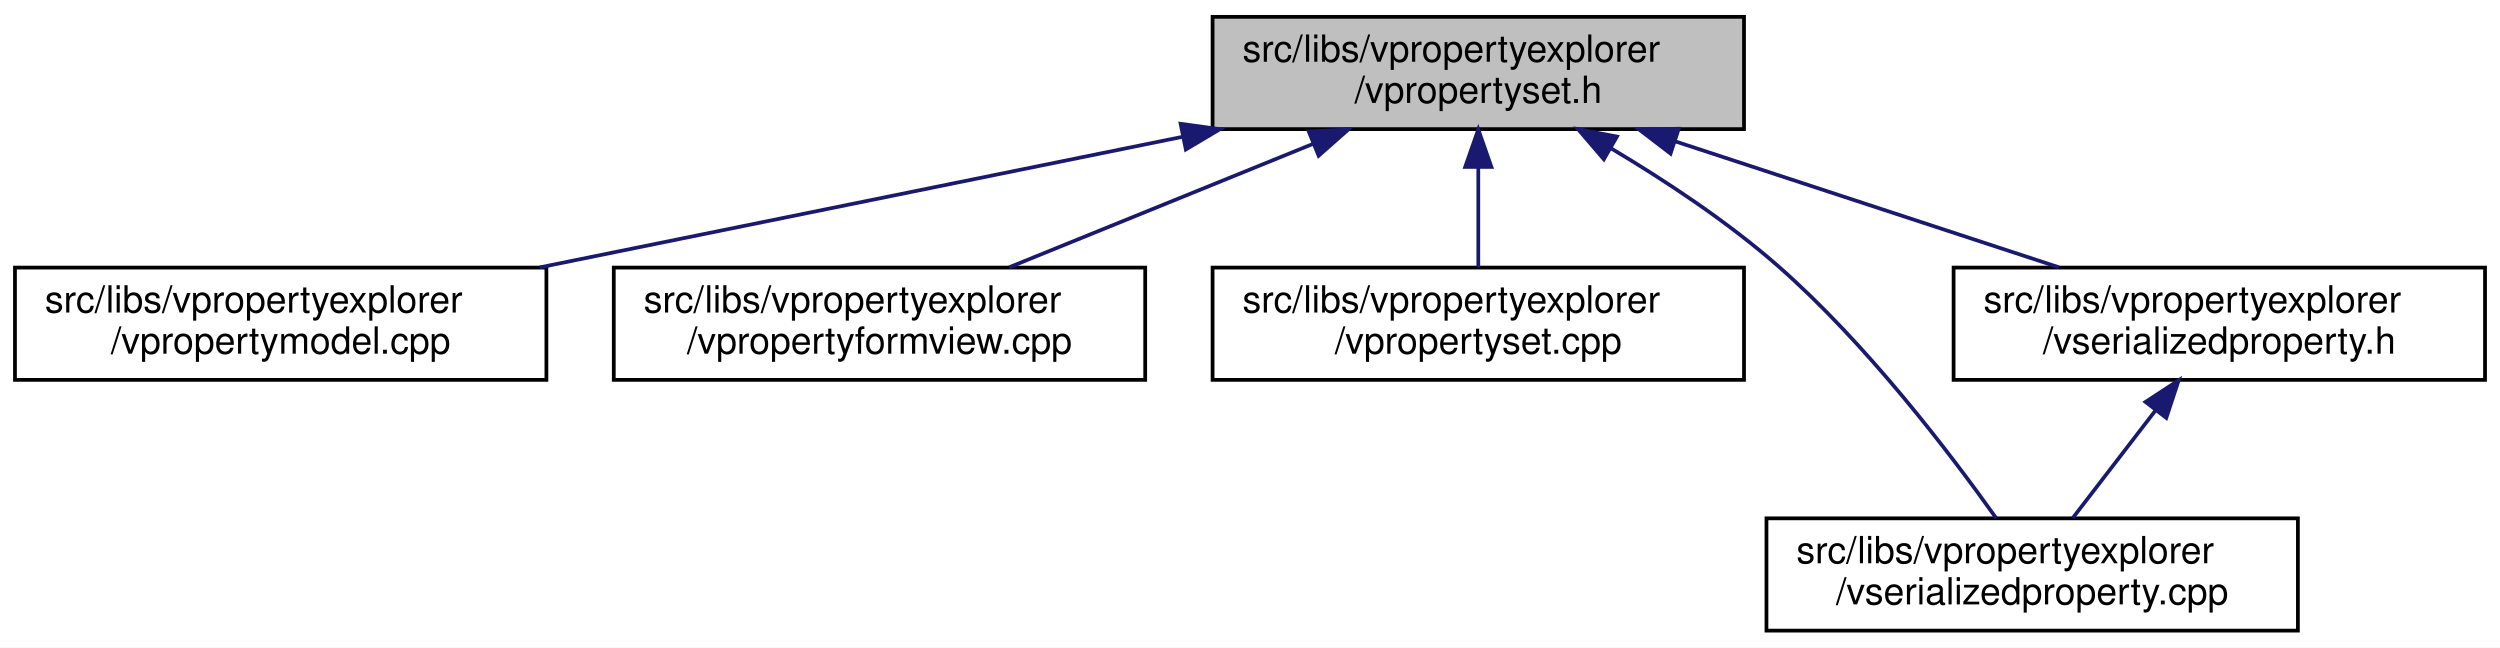
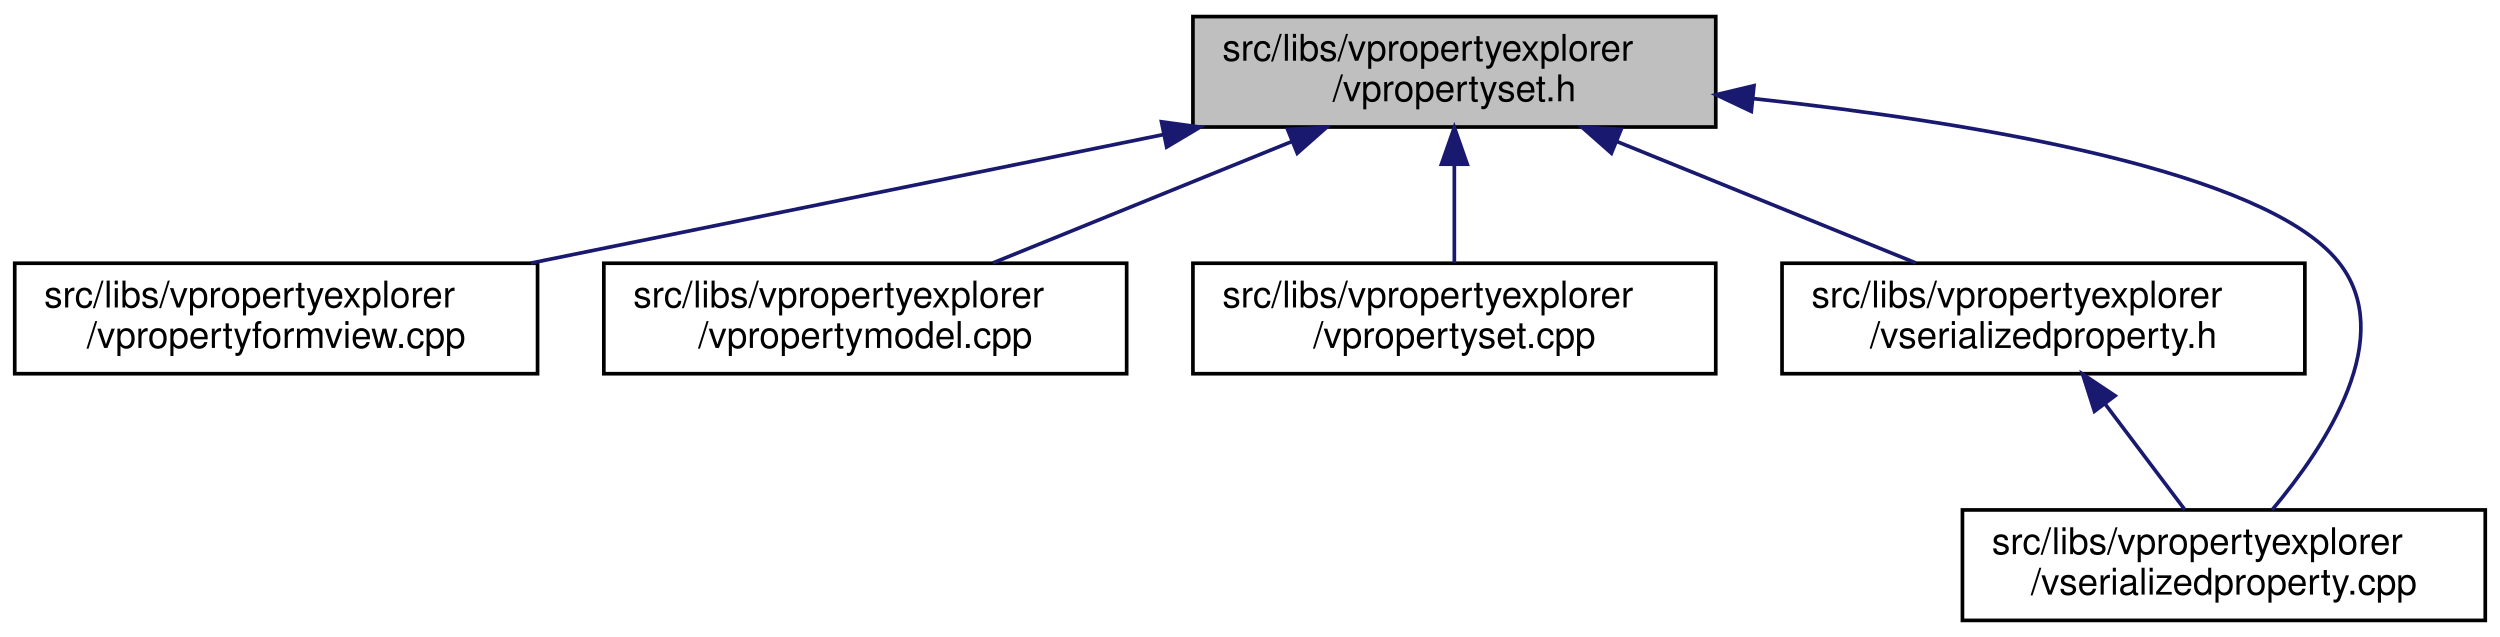
- <svg xmlns="http://www.w3.org/2000/svg" xmlns:xlink="http://www.w3.org/1999/xlink" width="668pt" height="173pt" viewBox="0.00 0.00 668.00 173.00">
+ <svg xmlns="http://www.w3.org/2000/svg" xmlns:xlink="http://www.w3.org/1999/xlink" width="679pt" height="173pt" viewBox="0.00 0.00 679.00 173.00">
  <g id="graph0" class="graph" transform="scale(1 1) rotate(0) translate(4 169)">
-     <polygon fill="white" stroke="transparent" points="-4,4 -4,-169 664,-169 664,4 -4,4" />
+     <polygon fill="white" stroke="transparent" points="-4,4 -4,-169 675,-169 675,4 -4,4" />
    <g id="node1" class="node">
      <g id="a_node1">
        <a xlink:title=" ">
          <polygon fill="#bfbfbf" stroke="black" points="320,-134.5 320,-164.5 462,-164.5 462,-134.5 320,-134.5" />
          <text text-anchor="start" x="328" y="-152.5" font-family="Helvetica,sans-Serif" font-size="10.00">src/libs/vpropertyexplorer</text>
          <text text-anchor="middle" x="391" y="-141.5" font-family="Helvetica,sans-Serif" font-size="10.00">/vpropertyset.h</text>
        </a>
      </g>
    </g>
    <g id="node2" class="node">
      <g id="a_node2">
-         <a xlink:href="../../de/d84/vpropertymodel_8cpp.html" target="_top" xlink:title=" ">
+         <a xlink:href="../../dd/d2e/vpropertyformview_8cpp.html" target="_top" xlink:title=" ">
          <polygon fill="white" stroke="black" points="0,-67.5 0,-97.5 142,-97.5 142,-67.5 0,-67.5" />
          <text text-anchor="start" x="8" y="-85.5" font-family="Helvetica,sans-Serif" font-size="10.00">src/libs/vpropertyexplorer</text>
-           <text text-anchor="middle" x="71" y="-74.5" font-family="Helvetica,sans-Serif" font-size="10.00">/vpropertymodel.cpp</text>
+           <text text-anchor="middle" x="71" y="-74.5" font-family="Helvetica,sans-Serif" font-size="10.00">/vpropertyformview.cpp</text>
        </a>
      </g>
    </g>
    <g id="edge1" class="edge">
      <path fill="none" stroke="midnightblue" d="M311.98,-132.45C259.3,-121.75 190.72,-107.82 140.19,-97.55" />
      <polygon fill="midnightblue" stroke="midnightblue" points="311.46,-135.92 321.96,-134.48 312.86,-129.06 311.46,-135.92" />
    </g>
    <g id="node3" class="node">
      <g id="a_node3">
-         <a xlink:href="../../dd/d2e/vpropertyformview_8cpp.html" target="_top" xlink:title=" ">
+         <a xlink:href="../../de/d84/vpropertymodel_8cpp.html" target="_top" xlink:title=" ">
          <polygon fill="white" stroke="black" points="160,-67.5 160,-97.5 302,-97.5 302,-67.5 160,-67.5" />
          <text text-anchor="start" x="168" y="-85.5" font-family="Helvetica,sans-Serif" font-size="10.00">src/libs/vpropertyexplorer</text>
-           <text text-anchor="middle" x="231" y="-74.5" font-family="Helvetica,sans-Serif" font-size="10.00">/vpropertyformview.cpp</text>
+           <text text-anchor="middle" x="231" y="-74.5" font-family="Helvetica,sans-Serif" font-size="10.00">/vpropertymodel.cpp</text>
        </a>
      </g>
    </g>
    <g id="edge2" class="edge">
      <path fill="none" stroke="midnightblue" d="M346.8,-130.54C321.2,-120.14 289.43,-107.24 265.65,-97.58" />
      <polygon fill="midnightblue" stroke="midnightblue" points="345.7,-133.87 356.28,-134.4 348.34,-127.39 345.7,-133.87" />
    </g>
    <g id="node4" class="node">
      <g id="a_node4">
        <a xlink:href="../../db/d94/vpropertyset_8cpp.html" target="_top" xlink:title=" ">
          <polygon fill="white" stroke="black" points="320,-67.5 320,-97.5 462,-97.5 462,-67.5 320,-67.5" />
          <text text-anchor="start" x="328" y="-85.5" font-family="Helvetica,sans-Serif" font-size="10.00">src/libs/vpropertyexplorer</text>
          <text text-anchor="middle" x="391" y="-74.5" font-family="Helvetica,sans-Serif" font-size="10.00">/vpropertyset.cpp</text>
        </a>
      </g>
    </g>
    <g id="edge3" class="edge">
      <path fill="none" stroke="midnightblue" d="M391,-124.11C391,-115.15 391,-105.32 391,-97.58" />
      <polygon fill="midnightblue" stroke="midnightblue" points="387.5,-124.4 391,-134.4 394.5,-124.4 387.5,-124.4" />
    </g>
    <g id="node5" class="node">
      <g id="a_node5">
-         <a xlink:href="../../d3/db8/vserializedproperty_8cpp.html" target="_top" xlink:title=" ">
-           <polygon fill="white" stroke="black" points="468,-0.5 468,-30.5 610,-30.5 610,-0.5 468,-0.5" />
-           <text text-anchor="start" x="476" y="-18.5" font-family="Helvetica,sans-Serif" font-size="10.00">src/libs/vpropertyexplorer</text>
-           <text text-anchor="middle" x="539" y="-7.5" font-family="Helvetica,sans-Serif" font-size="10.00">/vserializedproperty.cpp</text>
+         <a xlink:href="../../dc/de3/vserializedproperty_8h.html" target="_top" xlink:title=" ">
+           <polygon fill="white" stroke="black" points="480,-67.5 480,-97.5 622,-97.5 622,-67.5 480,-67.5" />
+           <text text-anchor="start" x="488" y="-85.5" font-family="Helvetica,sans-Serif" font-size="10.00">src/libs/vpropertyexplorer</text>
+           <text text-anchor="middle" x="551" y="-74.5" font-family="Helvetica,sans-Serif" font-size="10.00">/vserializedproperty.h</text>
        </a>
      </g>
    </g>
    <g id="edge4" class="edge">
-       <path fill="none" stroke="midnightblue" d="M426.39,-129.41C440.93,-120.76 457.49,-109.83 471,-98 494.71,-77.24 517.08,-47.85 529.33,-30.62" />
-       <polygon fill="midnightblue" stroke="midnightblue" points="424.54,-126.44 417.65,-134.49 428.05,-132.5 424.54,-126.44" />
+       <path fill="none" stroke="midnightblue" d="M435.2,-130.54C460.8,-120.14 492.57,-107.24 516.35,-97.58" />
+       <polygon fill="midnightblue" stroke="midnightblue" points="433.66,-127.39 425.72,-134.4 436.3,-133.87 433.66,-127.39" />
    </g>
    <g id="node6" class="node">
      <g id="a_node6">
-         <a xlink:href="../../dc/de3/vserializedproperty_8h.html" target="_top" xlink:title=" ">
-           <polygon fill="white" stroke="black" points="518,-67.5 518,-97.5 660,-97.5 660,-67.5 518,-67.5" />
-           <text text-anchor="start" x="526" y="-85.5" font-family="Helvetica,sans-Serif" font-size="10.00">src/libs/vpropertyexplorer</text>
-           <text text-anchor="middle" x="589" y="-74.5" font-family="Helvetica,sans-Serif" font-size="10.00">/vserializedproperty.h</text>
+         <a xlink:href="../../d3/db8/vserializedproperty_8cpp.html" target="_top" xlink:title=" ">
+           <polygon fill="white" stroke="black" points="529,-0.5 529,-30.5 671,-30.5 671,-0.5 529,-0.5" />
+           <text text-anchor="start" x="537" y="-18.5" font-family="Helvetica,sans-Serif" font-size="10.00">src/libs/vpropertyexplorer</text>
+           <text text-anchor="middle" x="600" y="-7.5" font-family="Helvetica,sans-Serif" font-size="10.00">/vserializedproperty.cpp</text>
        </a>
      </g>
    </g>
+     <g id="edge6" class="edge">
+       <path fill="none" stroke="midnightblue" d="M472.2,-142.22C533.78,-135.57 611.11,-122.51 631,-98 647.41,-77.78 627.77,-47.94 613.12,-30.54" />
+       <polygon fill="midnightblue" stroke="midnightblue" points="471.65,-138.75 462.07,-143.27 472.38,-145.72 471.65,-138.75" />
+     </g>
    <g id="edge5" class="edge">
-       <path fill="none" stroke="midnightblue" d="M443.61,-131.23C475.64,-120.71 516.04,-107.45 546.12,-97.58" />
-       <polygon fill="midnightblue" stroke="midnightblue" points="442.37,-127.95 433.96,-134.4 444.56,-134.6 442.37,-127.95" />
-     </g>
-     <g id="edge6" class="edge">
-       <path fill="none" stroke="midnightblue" d="M572.04,-59.45C564.69,-49.9 556.31,-39 549.83,-30.58" />
-       <polygon fill="midnightblue" stroke="midnightblue" points="569.28,-61.6 578.15,-67.4 574.83,-57.34 569.28,-61.6" />
+       <path fill="none" stroke="midnightblue" d="M567.84,-59.16C574.99,-49.68 583.1,-38.92 589.39,-30.58" />
+       <polygon fill="midnightblue" stroke="midnightblue" points="564.86,-57.3 561.63,-67.4 570.45,-61.52 564.86,-57.3" />
    </g>
  </g>
</svg>
